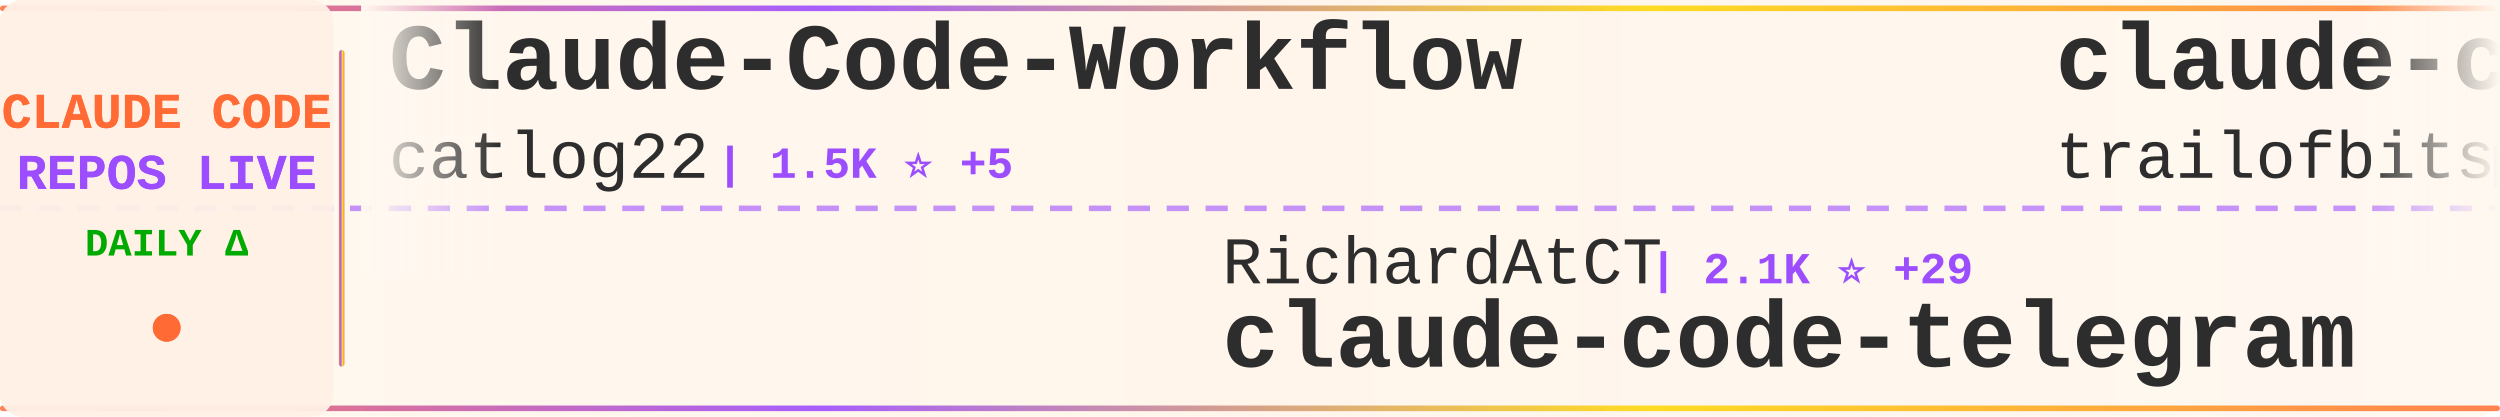
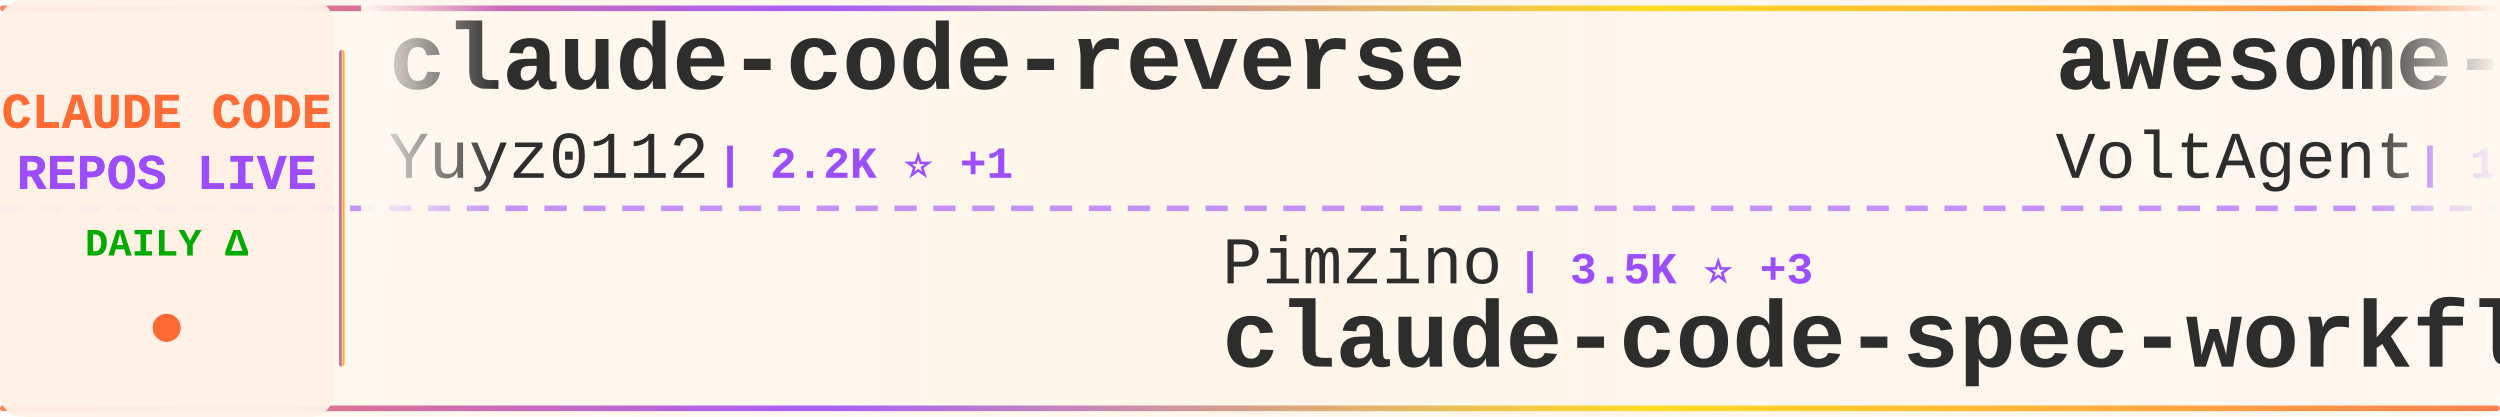
<svg xmlns="http://www.w3.org/2000/svg" width="900" height="150">
  <defs>
    <linearGradient id="tickerBg" x1="0%" y1="0%" x2="100%" y2="0%">
      <stop offset="0%" style="stop-color:#fff8f0;stop-opacity:0.98" />
      <stop offset="50%" style="stop-color:#fff5eb;stop-opacity:1" />
      <stop offset="100%" style="stop-color:#fff8f0;stop-opacity:0.98" />
    </linearGradient>
    <linearGradient id="borderGrad" x1="0%" y1="0%" x2="100%" y2="0%">
      <stop offset="0%" style="stop-color:#FF6B35;stop-opacity:0.85">
        <animate attributeName="stop-opacity" values="0.85;1;0.85" dur="2s" repeatCount="indefinite" />
      </stop>
      <stop offset="33%" style="stop-color:#9C4EFF;stop-opacity:0.9">
        <animate attributeName="stop-opacity" values="0.9;1;0.9" dur="2.2s" repeatCount="indefinite" />
      </stop>
      <stop offset="66%" style="stop-color:#FFD700;stop-opacity:0.85">
        <animate attributeName="stop-opacity" values="0.85;1;0.85" dur="1.8s" repeatCount="indefinite" />
      </stop>
      <stop offset="100%" style="stop-color:#FF6B35;stop-opacity:0.85">
        <animate attributeName="stop-opacity" values="0.85;1;0.85" dur="2s" repeatCount="indefinite" />
      </stop>
    </linearGradient>
    <filter id="textGlow">
      <feGaussianBlur stdDeviation="0.15" result="coloredBlur" />
      <feMerge>
        <feMergeNode in="coloredBlur" />
        <feMergeNode in="SourceGraphic" />
      </feMerge>
    </filter>
    <filter id="metricGlow">
      <feGaussianBlur stdDeviation="0.2" result="coloredBlur" />
      <feMerge>
        <feMergeNode in="coloredBlur" />
        <feMergeNode in="SourceGraphic" />
      </feMerge>
    </filter>
    <linearGradient id="leftFade" x1="0%" y1="0%" x2="100%" y2="0%">
      <stop offset="0%" style="stop-color:#fff8f0;stop-opacity:1" />
      <stop offset="100%" style="stop-color:#fff8f0;stop-opacity:0" />
    </linearGradient>
    <linearGradient id="rightFade" x1="0%" y1="0%" x2="100%" y2="0%">
      <stop offset="0%" style="stop-color:#fff8f0;stop-opacity:0" />
      <stop offset="100%" style="stop-color:#fff8f0;stop-opacity:1" />
    </linearGradient>
  </defs>
  <rect width="900" height="150" fill="url(#tickerBg)" rx="8" />
  <rect x="0" y="2" width="900" height="2" fill="url(#borderGrad)" rx="1" />
  <rect x="0" y="146" width="900" height="2" fill="url(#borderGrad)" rx="1" />
  <line x1="0" y1="75" x2="900" y2="75" stroke="#9C4EFF" stroke-width="2" stroke-dasharray="8 6" opacity="0.6" />
  <rect x="0" y="0" width="120" height="150" fill="#fff0e6" opacity="0.95" rx="8" />
  <text x="60" y="46" font-family="'Courier New', monospace" font-size="18" font-weight="bold" fill="#FF6B35" text-anchor="middle" filter="url(#textGlow)">
    CLAUDE CODE
  </text>
  <text x="60" y="68" font-family="'Courier New', monospace" font-size="18" font-weight="bold" fill="#9C4EFF" text-anchor="middle" filter="url(#textGlow)">
    REPOS LIVE
  </text>
  <text x="60" y="92" font-family="'Courier New', monospace" font-size="14" font-weight="bold" fill="#00aa00" text-anchor="middle">
    DAILY Δ
  </text>
  <circle cx="60" cy="118" r="5" fill="#FF6B35" filter="url(#metricGlow)">
    <animate attributeName="r" values="4;6;4" dur="1.5s" repeatCount="indefinite" />
    <animate attributeName="opacity" values="0.6;1;0.6" dur="1.5s" repeatCount="indefinite" />
  </circle>
  <rect x="122" y="18" width="2" height="114" fill="url(#borderGrad)" rx="1" />
  <clipPath id="tickerClip">
    <rect x="130" y="0" width="770" height="150" />
  </clipPath>
  <g clip-path="url(#tickerClip)">
    <g id="tickerItems">
      <animateTransform attributeName="transform" attributeType="XML" type="translate" from="0 0" to="-3000 0" dur="54s" repeatCount="indefinite" />
      <g transform="translate(0, 0)">
-         <text x="140" y="32" font-family="'Courier New', monospace" font-size="34" font-weight="bold" fill="#2d2d2d">Claude-Code-Workflow</text>
-         <text x="140" y="64" font-family="'Courier New', monospace" font-size="24" font-weight="normal" fill="#2d2d2d" opacity="1.0">catlog22</text>
-         <text x="258" y="64" font-family="'Courier New', monospace" font-size="16" font-weight="bold" fill="#9C4EFF"> | 1.5K ⭐ +5</text>
+         <text x="140" y="32" font-family="'Courier New', monospace" font-size="34" font-weight="bold" fill="#2d2d2d">claude-code-reverse</text>
+         <text x="140" y="64" font-family="'Courier New', monospace" font-size="24" font-weight="normal" fill="#2d2d2d" opacity="1.0">Yuyz0112</text>
+         <text x="258" y="64" font-family="'Courier New', monospace" font-size="16" font-weight="bold" fill="#9C4EFF"> | 2.2K ⭐ +1</text>
      </g>
      <g transform="translate(300, 0)">
-         <text x="140" y="102" font-family="'Courier New', monospace" font-size="24" font-weight="normal" fill="#2d2d2d" opacity="1.0">RichardAtCT</text>
-         <text x="294" y="102" font-family="'Courier New', monospace" font-size="16" font-weight="bold" fill="#9C4EFF"> | 2.1K ⭐ +29</text>
-         <text x="140" y="132" font-family="'Courier New', monospace" font-size="34" font-weight="bold" fill="#2d2d2d">claude-code-telegram</text>
+         <text x="140" y="102" font-family="'Courier New', monospace" font-size="24" font-weight="normal" fill="#2d2d2d" opacity="1.0">Pimzino</text>
+         <text x="246" y="102" font-family="'Courier New', monospace" font-size="16" font-weight="bold" fill="#9C4EFF"> | 3.5K ⭐ +3</text>
+         <text x="140" y="132" font-family="'Courier New', monospace" font-size="34" font-weight="bold" fill="#2d2d2d">claude-code-spec-workflo...</text>
      </g>
      <g transform="translate(600, 0)">
-         <text x="140" y="32" font-family="'Courier New', monospace" font-size="34" font-weight="bold" fill="#2d2d2d">claude-code-config</text>
-         <text x="140" y="64" font-family="'Courier New', monospace" font-size="24" font-weight="normal" fill="#2d2d2d" opacity="1.0">trailofbits</text>
-         <text x="294" y="64" font-family="'Courier New', monospace" font-size="16" font-weight="bold" fill="#9C4EFF"> | 1.6K ⭐ +12</text>
+         <text x="140" y="32" font-family="'Courier New', monospace" font-size="34" font-weight="bold" fill="#2d2d2d">awesome-claude-code-suba...</text>
+         <text x="140" y="64" font-family="'Courier New', monospace" font-size="24" font-weight="normal" fill="#2d2d2d" opacity="1.0">VoltAgent</text>
+         <text x="270" y="64" font-family="'Courier New', monospace" font-size="16" font-weight="bold" fill="#9C4EFF"> | 13.9K ⭐ +126</text>
      </g>
      <g transform="translate(900, 0)">
+         <text x="140" y="102" font-family="'Courier New', monospace" font-size="24" font-weight="normal" fill="#2d2d2d" opacity="1.0">KimYx0207</text>
+         <text x="270" y="102" font-family="'Courier New', monospace" font-size="16" font-weight="bold" fill="#9C4EFF"> | 2.0K ⭐ +20</text>
+         <text x="140" y="132" font-family="'Courier New', monospace" font-size="34" font-weight="bold" fill="#2d2d2d">Claude-Code-x-OpenClaw-G...</text>
+       </g>
+       <g transform="translate(1200, 0)">
+         <text x="140" y="32" font-family="'Courier New', monospace" font-size="34" font-weight="bold" fill="#2d2d2d">claude-code-pm-course</text>
+         <text x="140" y="64" font-family="'Courier New', monospace" font-size="24" font-weight="normal" fill="#2d2d2d" opacity="1.0">carlvellotti</text>
+         <text x="306" y="64" font-family="'Courier New', monospace" font-size="16" font-weight="bold" fill="#9C4EFF"> | 1.6K ⭐ +3</text>
+       </g>
+       <g transform="translate(1500, 0)">
+         <text x="140" y="102" font-family="'Courier New', monospace" font-size="24" font-weight="normal" fill="#2d2d2d" opacity="1.0">ChrisWiles</text>
+         <text x="282" y="102" font-family="'Courier New', monospace" font-size="16" font-weight="bold" fill="#9C4EFF"> | 5.5K ⭐ +8</text>
+         <text x="140" y="132" font-family="'Courier New', monospace" font-size="34" font-weight="bold" fill="#2d2d2d">claude-code-showcase</text>
+       </g>
+       <g transform="translate(1800, 0)">
+         <text x="140" y="32" font-family="'Courier New', monospace" font-size="34" font-weight="bold" fill="#2d2d2d">learn-claude-code</text>
+         <text x="140" y="64" font-family="'Courier New', monospace" font-size="24" font-weight="normal" fill="#2d2d2d" opacity="1.0">shareAI-lab</text>
+         <text x="294" y="64" font-family="'Courier New', monospace" font-size="16" font-weight="bold" fill="#9C4EFF"> | 27.4K ⭐ +884</text>
+       </g>
+       <g transform="translate(2100, 0)">
+         <text x="140" y="102" font-family="'Courier New', monospace" font-size="24" font-weight="normal" fill="#2d2d2d" opacity="1.0">frankbria</text>
+         <text x="270" y="102" font-family="'Courier New', monospace" font-size="16" font-weight="bold" fill="#9C4EFF"> | 7.9K ⭐ +31</text>
+         <text x="140" y="132" font-family="'Courier New', monospace" font-size="34" font-weight="bold" fill="#2d2d2d">ralph-claude-code</text>
+       </g>
+       <g transform="translate(2400, 0)">
+         <text x="140" y="32" font-family="'Courier New', monospace" font-size="34" font-weight="bold" fill="#2d2d2d">openskills</text>
+         <text x="140" y="64" font-family="'Courier New', monospace" font-size="24" font-weight="normal" fill="#2d2d2d" opacity="1.0">numman-ali</text>
+         <text x="282" y="64" font-family="'Courier New', monospace" font-size="16" font-weight="bold" fill="#9C4EFF"> | 9.0K ⭐ +12</text>
+       </g>
+       <g transform="translate(2700, 0)">
+         <text x="140" y="102" font-family="'Courier New', monospace" font-size="24" font-weight="normal" fill="#2d2d2d" opacity="1.0">kodu-ai</text>
+         <text x="246" y="102" font-family="'Courier New', monospace" font-size="16" font-weight="bold" fill="#9C4EFF"> | 5.3K ⭐ +1</text>
+         <text x="140" y="132" font-family="'Courier New', monospace" font-size="34" font-weight="bold" fill="#2d2d2d">claude-coder</text>
+       </g>
+       <g transform="translate(3000, 0)">
+         <text x="140" y="32" font-family="'Courier New', monospace" font-size="34" font-weight="bold" fill="#2d2d2d">claude-code-reverse</text>
+         <text x="140" y="64" font-family="'Courier New', monospace" font-size="24" font-weight="normal" fill="#2d2d2d" opacity="1.0">Yuyz0112</text>
+         <text x="258" y="64" font-family="'Courier New', monospace" font-size="16" font-weight="bold" fill="#9C4EFF"> | 2.2K ⭐ +1</text>
+       </g>
+       <g transform="translate(3300, 0)">
        <text x="140" y="102" font-family="'Courier New', monospace" font-size="24" font-weight="normal" fill="#2d2d2d" opacity="1.0">Pimzino</text>
-         <text x="246" y="102" font-family="'Courier New', monospace" font-size="16" font-weight="bold" fill="#9C4EFF"> | 3.5K ⭐ +4</text>
+         <text x="246" y="102" font-family="'Courier New', monospace" font-size="16" font-weight="bold" fill="#9C4EFF"> | 3.5K ⭐ +3</text>
        <text x="140" y="132" font-family="'Courier New', monospace" font-size="34" font-weight="bold" fill="#2d2d2d">claude-code-spec-workflo...</text>
      </g>
-       <g transform="translate(1200, 0)">
-         <text x="140" y="32" font-family="'Courier New', monospace" font-size="34" font-weight="bold" fill="#2d2d2d">claude-code-hub</text>
-         <text x="140" y="64" font-family="'Courier New', monospace" font-size="24" font-weight="normal" fill="#2d2d2d" opacity="1.0">ding113</text>
-         <text x="246" y="64" font-family="'Courier New', monospace" font-size="16" font-weight="bold" fill="#9C4EFF"> | 1.8K ⭐ +20</text>
-       </g>
-       <g transform="translate(1500, 0)">
-         <text x="140" y="102" font-family="'Courier New', monospace" font-size="24" font-weight="normal" fill="#2d2d2d" opacity="1.0">anthropics</text>
-         <text x="282" y="102" font-family="'Courier New', monospace" font-size="16" font-weight="bold" fill="#9C4EFF"> | 1.7K ⭐ +10</text>
-         <text x="140" y="132" font-family="'Courier New', monospace" font-size="34" font-weight="bold" fill="#2d2d2d">claude-agent-sdk-demos</text>
-       </g>
-       <g transform="translate(1800, 0)">
-         <text x="140" y="32" font-family="'Courier New', monospace" font-size="34" font-weight="bold" fill="#2d2d2d">claudecodeui</text>
-         <text x="140" y="64" font-family="'Courier New', monospace" font-size="24" font-weight="normal" fill="#2d2d2d" opacity="1.0">siteboon</text>
-         <text x="258" y="64" font-family="'Courier New', monospace" font-size="16" font-weight="bold" fill="#9C4EFF"> | 8.4K ⭐ +33</text>
-       </g>
-       <g transform="translate(2100, 0)">
-         <text x="140" y="102" font-family="'Courier New', monospace" font-size="24" font-weight="normal" fill="#2d2d2d" opacity="1.0">EveryInc</text>
-         <text x="258" y="102" font-family="'Courier New', monospace" font-size="16" font-weight="bold" fill="#9C4EFF"> | 10.4K ⭐ +30</text>
-         <text x="140" y="132" font-family="'Courier New', monospace" font-size="34" font-weight="bold" fill="#2d2d2d">compound-engineering-plu...</text>
-       </g>
-       <g transform="translate(2400, 0)">
-         <text x="140" y="32" font-family="'Courier New', monospace" font-size="34" font-weight="bold" fill="#2d2d2d">ralph-claude-code</text>
-         <text x="140" y="64" font-family="'Courier New', monospace" font-size="24" font-weight="normal" fill="#2d2d2d" opacity="1.0">frankbria</text>
-         <text x="270" y="64" font-family="'Courier New', monospace" font-size="16" font-weight="bold" fill="#9C4EFF"> | 7.8K ⭐ +35</text>
-       </g>
-       <g transform="translate(2700, 0)">
-         <text x="140" y="102" font-family="'Courier New', monospace" font-size="24" font-weight="normal" fill="#2d2d2d" opacity="1.0">musistudio</text>
-         <text x="282" y="102" font-family="'Courier New', monospace" font-size="16" font-weight="bold" fill="#9C4EFF"> | 29.7K ⭐ +60</text>
-         <text x="140" y="132" font-family="'Courier New', monospace" font-size="34" font-weight="bold" fill="#2d2d2d">claude-code-router</text>
-       </g>
-       <g transform="translate(3000, 0)">
-         <text x="140" y="32" font-family="'Courier New', monospace" font-size="34" font-weight="bold" fill="#2d2d2d">Claude-Code-Workflow</text>
-         <text x="140" y="64" font-family="'Courier New', monospace" font-size="24" font-weight="normal" fill="#2d2d2d" opacity="1.0">catlog22</text>
-         <text x="258" y="64" font-family="'Courier New', monospace" font-size="16" font-weight="bold" fill="#9C4EFF"> | 1.5K ⭐ +5</text>
-       </g>
-       <g transform="translate(3300, 0)">
-         <text x="140" y="102" font-family="'Courier New', monospace" font-size="24" font-weight="normal" fill="#2d2d2d" opacity="1.0">RichardAtCT</text>
-         <text x="294" y="102" font-family="'Courier New', monospace" font-size="16" font-weight="bold" fill="#9C4EFF"> | 2.1K ⭐ +29</text>
-         <text x="140" y="132" font-family="'Courier New', monospace" font-size="34" font-weight="bold" fill="#2d2d2d">claude-code-telegram</text>
-       </g>
      <g transform="translate(3600, 0)">
-         <text x="140" y="32" font-family="'Courier New', monospace" font-size="34" font-weight="bold" fill="#2d2d2d">claude-code-config</text>
-         <text x="140" y="64" font-family="'Courier New', monospace" font-size="24" font-weight="normal" fill="#2d2d2d" opacity="1.0">trailofbits</text>
-         <text x="294" y="64" font-family="'Courier New', monospace" font-size="16" font-weight="bold" fill="#9C4EFF"> | 1.6K ⭐ +12</text>
+         <text x="140" y="32" font-family="'Courier New', monospace" font-size="34" font-weight="bold" fill="#2d2d2d">awesome-claude-code-suba...</text>
+         <text x="140" y="64" font-family="'Courier New', monospace" font-size="24" font-weight="normal" fill="#2d2d2d" opacity="1.0">VoltAgent</text>
+         <text x="270" y="64" font-family="'Courier New', monospace" font-size="16" font-weight="bold" fill="#9C4EFF"> | 13.9K ⭐ +126</text>
      </g>
      <g transform="translate(3900, 0)">
-         <text x="140" y="102" font-family="'Courier New', monospace" font-size="24" font-weight="normal" fill="#2d2d2d" opacity="1.0">Pimzino</text>
-         <text x="246" y="102" font-family="'Courier New', monospace" font-size="16" font-weight="bold" fill="#9C4EFF"> | 3.5K ⭐ +4</text>
-         <text x="140" y="132" font-family="'Courier New', monospace" font-size="34" font-weight="bold" fill="#2d2d2d">claude-code-spec-workflo...</text>
+         <text x="140" y="102" font-family="'Courier New', monospace" font-size="24" font-weight="normal" fill="#2d2d2d" opacity="1.0">KimYx0207</text>
+         <text x="270" y="102" font-family="'Courier New', monospace" font-size="16" font-weight="bold" fill="#9C4EFF"> | 2.0K ⭐ +20</text>
+         <text x="140" y="132" font-family="'Courier New', monospace" font-size="34" font-weight="bold" fill="#2d2d2d">Claude-Code-x-OpenClaw-G...</text>
      </g>
    </g>
  </g>
  <rect x="130" y="0" width="50" height="100" fill="url(#leftFade)" />
  <rect x="850" y="0" width="50" height="100" fill="url(#rightFade)" />
</svg>
